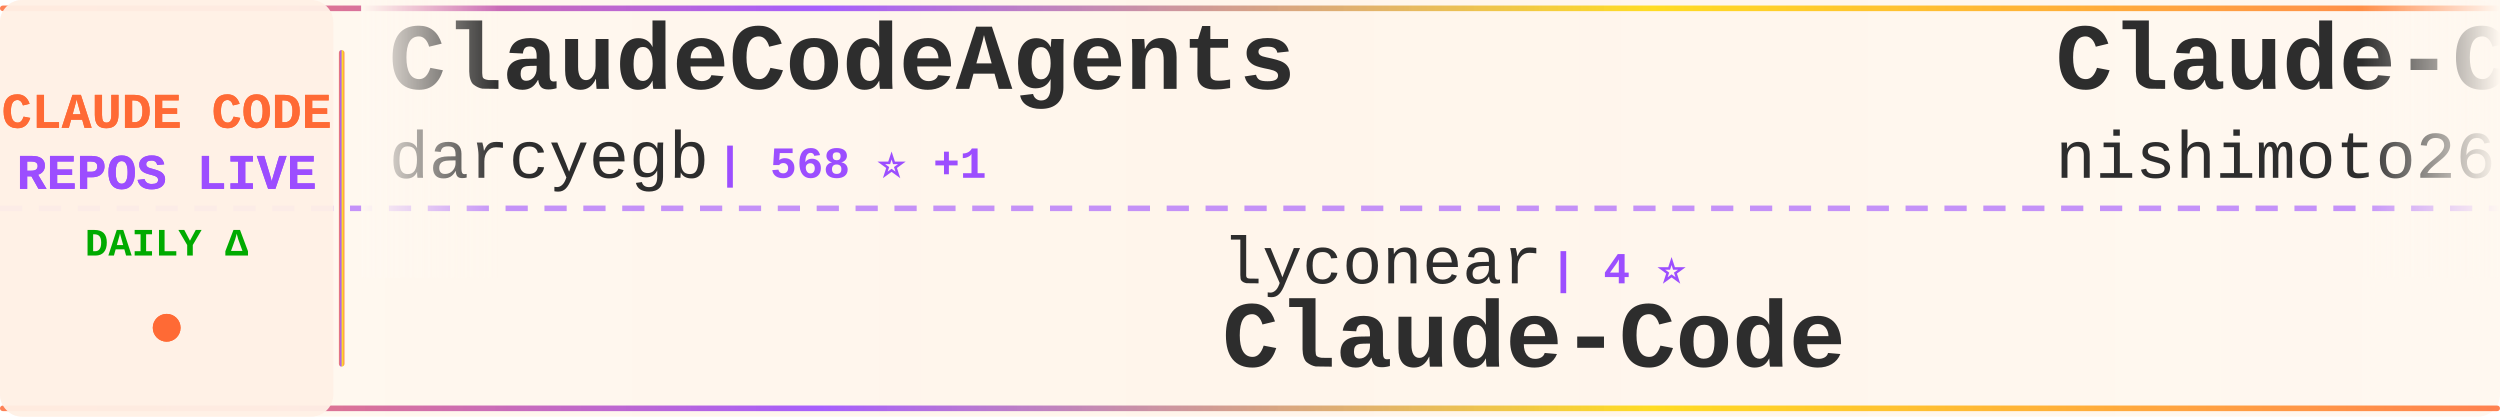
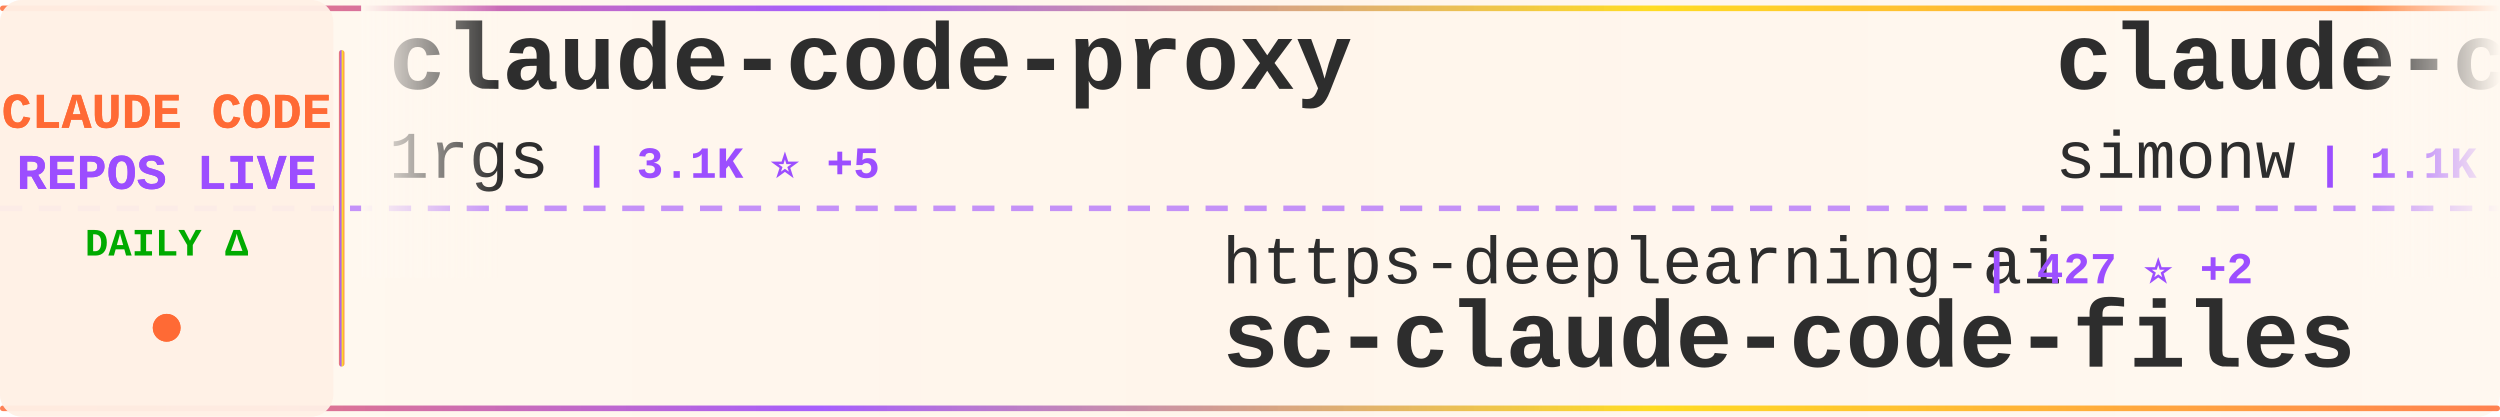
<svg xmlns="http://www.w3.org/2000/svg" width="900" height="150">
  <defs>
    <linearGradient id="tickerBg" x1="0%" y1="0%" x2="100%" y2="0%">
      <stop offset="0%" style="stop-color:#fff8f0;stop-opacity:0.98" />
      <stop offset="50%" style="stop-color:#fff5eb;stop-opacity:1" />
      <stop offset="100%" style="stop-color:#fff8f0;stop-opacity:0.98" />
    </linearGradient>
    <linearGradient id="borderGrad" x1="0%" y1="0%" x2="100%" y2="0%">
      <stop offset="0%" style="stop-color:#FF6B35;stop-opacity:0.85">
        <animate attributeName="stop-opacity" values="0.85;1;0.85" dur="2s" repeatCount="indefinite" />
      </stop>
      <stop offset="33%" style="stop-color:#9C4EFF;stop-opacity:0.9">
        <animate attributeName="stop-opacity" values="0.9;1;0.9" dur="2.2s" repeatCount="indefinite" />
      </stop>
      <stop offset="66%" style="stop-color:#FFD700;stop-opacity:0.85">
        <animate attributeName="stop-opacity" values="0.85;1;0.85" dur="1.8s" repeatCount="indefinite" />
      </stop>
      <stop offset="100%" style="stop-color:#FF6B35;stop-opacity:0.85">
        <animate attributeName="stop-opacity" values="0.85;1;0.85" dur="2s" repeatCount="indefinite" />
      </stop>
    </linearGradient>
    <filter id="textGlow">
      <feGaussianBlur stdDeviation="0.15" result="coloredBlur" />
      <feMerge>
        <feMergeNode in="coloredBlur" />
        <feMergeNode in="SourceGraphic" />
      </feMerge>
    </filter>
    <filter id="metricGlow">
      <feGaussianBlur stdDeviation="0.2" result="coloredBlur" />
      <feMerge>
        <feMergeNode in="coloredBlur" />
        <feMergeNode in="SourceGraphic" />
      </feMerge>
    </filter>
    <linearGradient id="leftFade" x1="0%" y1="0%" x2="100%" y2="0%">
      <stop offset="0%" style="stop-color:#fff8f0;stop-opacity:1" />
      <stop offset="100%" style="stop-color:#fff8f0;stop-opacity:0" />
    </linearGradient>
    <linearGradient id="rightFade" x1="0%" y1="0%" x2="100%" y2="0%">
      <stop offset="0%" style="stop-color:#fff8f0;stop-opacity:0" />
      <stop offset="100%" style="stop-color:#fff8f0;stop-opacity:1" />
    </linearGradient>
  </defs>
  <rect width="900" height="150" fill="url(#tickerBg)" rx="8" />
  <rect x="0" y="2" width="900" height="2" fill="url(#borderGrad)" rx="1" />
  <rect x="0" y="146" width="900" height="2" fill="url(#borderGrad)" rx="1" />
  <line x1="0" y1="75" x2="900" y2="75" stroke="#9C4EFF" stroke-width="2" stroke-dasharray="8 6" opacity="0.6" />
  <rect x="0" y="0" width="120" height="150" fill="#fff0e6" opacity="0.95" rx="8" />
  <text x="60" y="46" font-family="'Courier New', monospace" font-size="18" font-weight="bold" fill="#FF6B35" text-anchor="middle" filter="url(#textGlow)">
    CLAUDE CODE
  </text>
  <text x="60" y="68" font-family="'Courier New', monospace" font-size="18" font-weight="bold" fill="#9C4EFF" text-anchor="middle" filter="url(#textGlow)">
    REPOS LIVE
  </text>
  <text x="60" y="92" font-family="'Courier New', monospace" font-size="14" font-weight="bold" fill="#00aa00" text-anchor="middle">
    DAILY Δ
  </text>
  <circle cx="60" cy="118" r="5" fill="#FF6B35" filter="url(#metricGlow)">
    <animate attributeName="r" values="4;6;4" dur="1.5s" repeatCount="indefinite" />
    <animate attributeName="opacity" values="0.6;1;0.6" dur="1.5s" repeatCount="indefinite" />
  </circle>
  <rect x="122" y="18" width="2" height="114" fill="url(#borderGrad)" rx="1" />
  <clipPath id="tickerClip">
    <rect x="130" y="0" width="770" height="150" />
  </clipPath>
  <g clip-path="url(#tickerClip)">
    <g id="tickerItems">
      <animateTransform attributeName="transform" attributeType="XML" type="translate" from="0 0" to="-3000 0" dur="54s" repeatCount="indefinite" />
      <g transform="translate(0, 0)">
-         <text x="140" y="32" font-family="'Courier New', monospace" font-size="34" font-weight="bold" fill="#2d2d2d">ClaudeCodeAgents</text>
-         <text x="140" y="64" font-family="'Courier New', monospace" font-size="24" font-weight="normal" fill="#2d2d2d" opacity="1.0">darcyegb</text>
-         <text x="258" y="64" font-family="'Courier New', monospace" font-size="16" font-weight="bold" fill="#9C4EFF"> | 568 ⭐ +1</text>
+         <text x="140" y="32" font-family="'Courier New', monospace" font-size="34" font-weight="bold" fill="#2d2d2d">claude-code-proxy</text>
+         <text x="140" y="64" font-family="'Courier New', monospace" font-size="24" font-weight="normal" fill="#2d2d2d" opacity="1.0">1rgs</text>
+         <text x="210" y="64" font-family="'Courier New', monospace" font-size="16" font-weight="bold" fill="#9C4EFF"> | 3.1K ⭐ +5</text>
      </g>
      <g transform="translate(300, 0)">
-         <text x="140" y="102" font-family="'Courier New', monospace" font-size="24" font-weight="normal" fill="#2d2d2d" opacity="1.0">lyconear</text>
-         <text x="258" y="102" font-family="'Courier New', monospace" font-size="16" font-weight="bold" fill="#9C4EFF"> | 4 ⭐</text>
-         <text x="140" y="132" font-family="'Courier New', monospace" font-size="34" font-weight="bold" fill="#2d2d2d">Claude-Code</text>
+         <text x="140" y="102" font-family="'Courier New', monospace" font-size="24" font-weight="normal" fill="#2d2d2d" opacity="1.0">https-deeplearning-ai</text>
+         <text x="414" y="102" font-family="'Courier New', monospace" font-size="16" font-weight="bold" fill="#9C4EFF"> | 427 ⭐ +2</text>
+         <text x="140" y="132" font-family="'Courier New', monospace" font-size="34" font-weight="bold" fill="#2d2d2d">sc-claude-code-files</text>
      </g>
      <g transform="translate(600, 0)">
-         <text x="140" y="32" font-family="'Courier New', monospace" font-size="34" font-weight="bold" fill="#2d2d2d">Claude-Code-Communicatio...</text>
-         <text x="140" y="64" font-family="'Courier New', monospace" font-size="24" font-weight="normal" fill="#2d2d2d" opacity="1.0">nishimoto265</text>
-         <text x="306" y="64" font-family="'Courier New', monospace" font-size="16" font-weight="bold" fill="#9C4EFF"> | 492 ⭐</text>
+         <text x="140" y="32" font-family="'Courier New', monospace" font-size="34" font-weight="bold" fill="#2d2d2d">claude-code-transcripts</text>
+         <text x="140" y="64" font-family="'Courier New', monospace" font-size="24" font-weight="normal" fill="#2d2d2d" opacity="1.0">simonw</text>
+         <text x="234" y="64" font-family="'Courier New', monospace" font-size="16" font-weight="bold" fill="#9C4EFF"> | 1.1K ⭐ +3</text>
      </g>
      <g transform="translate(900, 0)">
-         <text x="140" y="102" font-family="'Courier New', monospace" font-size="24" font-weight="normal" fill="#2d2d2d" opacity="1.0">diet103</text>
-         <text x="246" y="102" font-family="'Courier New', monospace" font-size="16" font-weight="bold" fill="#9C4EFF"> | 9.1K ⭐ +14</text>
-         <text x="140" y="132" font-family="'Courier New', monospace" font-size="34" font-weight="bold" fill="#2d2d2d">claude-code-infrastructu...</text>
+         <text x="140" y="102" font-family="'Courier New', monospace" font-size="24" font-weight="normal" fill="#2d2d2d" opacity="1.0">laravel</text>
+         <text x="246" y="102" font-family="'Courier New', monospace" font-size="16" font-weight="bold" fill="#9C4EFF"> | 505 ⭐ +1</text>
+         <text x="140" y="132" font-family="'Courier New', monospace" font-size="34" font-weight="bold" fill="#2d2d2d">claude-code</text>
      </g>
      <g transform="translate(1200, 0)">
-         <text x="140" y="32" font-family="'Courier New', monospace" font-size="34" font-weight="bold" fill="#2d2d2d">claude-code-cheat-sheet</text>
-         <text x="140" y="64" font-family="'Courier New', monospace" font-size="24" font-weight="normal" fill="#2d2d2d" opacity="1.0">Njengah</text>
-         <text x="246" y="64" font-family="'Courier New', monospace" font-size="16" font-weight="bold" fill="#9C4EFF"> | 1.4K ⭐</text>
+         <text x="140" y="32" font-family="'Courier New', monospace" font-size="34" font-weight="bold" fill="#2d2d2d">oh-my-claudecode</text>
+         <text x="140" y="64" font-family="'Courier New', monospace" font-size="24" font-weight="normal" fill="#2d2d2d" opacity="1.0">Yeachan-Heo</text>
+         <text x="294" y="64" font-family="'Courier New', monospace" font-size="16" font-weight="bold" fill="#9C4EFF"> | 7.7K ⭐ +129</text>
      </g>
      <g transform="translate(1500, 0)">
-         <text x="140" y="102" font-family="'Courier New', monospace" font-size="24" font-weight="normal" fill="#2d2d2d" opacity="1.0">Pimzino</text>
-         <text x="246" y="102" font-family="'Courier New', monospace" font-size="16" font-weight="bold" fill="#9C4EFF"> | 3.5K ⭐ +4</text>
-         <text x="140" y="132" font-family="'Courier New', monospace" font-size="34" font-weight="bold" fill="#2d2d2d">claude-code-spec-workflo...</text>
+         <text x="140" y="102" font-family="'Courier New', monospace" font-size="24" font-weight="normal" fill="#2d2d2d" opacity="1.0">pchalasani</text>
+         <text x="282" y="102" font-family="'Courier New', monospace" font-size="16" font-weight="bold" fill="#9C4EFF"> | 1.5K ⭐ +3</text>
+         <text x="140" y="132" font-family="'Courier New', monospace" font-size="34" font-weight="bold" fill="#2d2d2d">claude-code-tools</text>
      </g>
      <g transform="translate(1800, 0)">
-         <text x="140" y="32" font-family="'Courier New', monospace" font-size="34" font-weight="bold" fill="#2d2d2d">claude-code-security-rev...</text>
-         <text x="140" y="64" font-family="'Courier New', monospace" font-size="24" font-weight="normal" fill="#2d2d2d" opacity="1.0">anthropics</text>
-         <text x="282" y="64" font-family="'Courier New', monospace" font-size="16" font-weight="bold" fill="#9C4EFF"> | 3.4K ⭐ +41</text>
+         <text x="140" y="32" font-family="'Courier New', monospace" font-size="34" font-weight="bold" fill="#2d2d2d">claude-code-sub-agents</text>
+         <text x="140" y="64" font-family="'Courier New', monospace" font-size="24" font-weight="normal" fill="#2d2d2d" opacity="1.0">lst97</text>
+         <text x="222" y="64" font-family="'Courier New', monospace" font-size="16" font-weight="bold" fill="#9C4EFF"> | 1.4K ⭐</text>
      </g>
      <g transform="translate(2100, 0)">
-         <text x="140" y="102" font-family="'Courier New', monospace" font-size="24" font-weight="normal" fill="#2d2d2d" opacity="1.0">anomalyco</text>
-         <text x="270" y="102" font-family="'Courier New', monospace" font-size="16" font-weight="bold" fill="#9C4EFF"> | 112.5K ⭐ +805</text>
-         <text x="140" y="132" font-family="'Courier New', monospace" font-size="34" font-weight="bold" fill="#2d2d2d">opencode</text>
+         <text x="140" y="102" font-family="'Courier New', monospace" font-size="24" font-weight="normal" fill="#2d2d2d" opacity="1.0">router-for-me</text>
+         <text x="318" y="102" font-family="'Courier New', monospace" font-size="16" font-weight="bold" fill="#9C4EFF"> | 12.1K ⭐ +244</text>
+         <text x="140" y="132" font-family="'Courier New', monospace" font-size="34" font-weight="bold" fill="#2d2d2d">CLIProxyAPI</text>
      </g>
      <g transform="translate(2400, 0)">
-         <text x="140" y="32" font-family="'Courier New', monospace" font-size="34" font-weight="bold" fill="#2d2d2d">claude-code-guide</text>
-         <text x="140" y="64" font-family="'Courier New', monospace" font-size="24" font-weight="normal" fill="#2d2d2d" opacity="1.0">zebbern</text>
-         <text x="246" y="64" font-family="'Courier New', monospace" font-size="16" font-weight="bold" fill="#9C4EFF"> | 3.5K ⭐ +11</text>
+         <text x="140" y="32" font-family="'Courier New', monospace" font-size="34" font-weight="bold" fill="#2d2d2d">context7</text>
+         <text x="140" y="64" font-family="'Courier New', monospace" font-size="24" font-weight="normal" fill="#2d2d2d" opacity="1.0">upstash</text>
+         <text x="246" y="64" font-family="'Courier New', monospace" font-size="16" font-weight="bold" fill="#9C4EFF"> | 47.2K ⭐ +127</text>
      </g>
      <g transform="translate(2700, 0)">
-         <text x="140" y="102" font-family="'Courier New', monospace" font-size="24" font-weight="normal" fill="#2d2d2d" opacity="1.0">wasabeef</text>
-         <text x="258" y="102" font-family="'Courier New', monospace" font-size="16" font-weight="bold" fill="#9C4EFF"> | 1.0K ⭐</text>
-         <text x="140" y="132" font-family="'Courier New', monospace" font-size="34" font-weight="bold" fill="#2d2d2d">claude-code-cookbook</text>
+         <text x="140" y="102" font-family="'Courier New', monospace" font-size="24" font-weight="normal" fill="#2d2d2d" opacity="1.0">trailofbits</text>
+         <text x="294" y="102" font-family="'Courier New', monospace" font-size="16" font-weight="bold" fill="#9C4EFF"> | 1.4K ⭐ +28</text>
+         <text x="140" y="132" font-family="'Courier New', monospace" font-size="34" font-weight="bold" fill="#2d2d2d">claude-code-config</text>
      </g>
      <g transform="translate(3000, 0)">
-         <text x="140" y="32" font-family="'Courier New', monospace" font-size="34" font-weight="bold" fill="#2d2d2d">ClaudeCodeAgents</text>
-         <text x="140" y="64" font-family="'Courier New', monospace" font-size="24" font-weight="normal" fill="#2d2d2d" opacity="1.0">darcyegb</text>
-         <text x="258" y="64" font-family="'Courier New', monospace" font-size="16" font-weight="bold" fill="#9C4EFF"> | 568 ⭐ +1</text>
+         <text x="140" y="32" font-family="'Courier New', monospace" font-size="34" font-weight="bold" fill="#2d2d2d">claude-code-proxy</text>
+         <text x="140" y="64" font-family="'Courier New', monospace" font-size="24" font-weight="normal" fill="#2d2d2d" opacity="1.0">1rgs</text>
+         <text x="210" y="64" font-family="'Courier New', monospace" font-size="16" font-weight="bold" fill="#9C4EFF"> | 3.1K ⭐ +5</text>
      </g>
      <g transform="translate(3300, 0)">
-         <text x="140" y="102" font-family="'Courier New', monospace" font-size="24" font-weight="normal" fill="#2d2d2d" opacity="1.0">lyconear</text>
-         <text x="258" y="102" font-family="'Courier New', monospace" font-size="16" font-weight="bold" fill="#9C4EFF"> | 4 ⭐</text>
-         <text x="140" y="132" font-family="'Courier New', monospace" font-size="34" font-weight="bold" fill="#2d2d2d">Claude-Code</text>
+         <text x="140" y="102" font-family="'Courier New', monospace" font-size="24" font-weight="normal" fill="#2d2d2d" opacity="1.0">https-deeplearning-ai</text>
+         <text x="414" y="102" font-family="'Courier New', monospace" font-size="16" font-weight="bold" fill="#9C4EFF"> | 427 ⭐ +2</text>
+         <text x="140" y="132" font-family="'Courier New', monospace" font-size="34" font-weight="bold" fill="#2d2d2d">sc-claude-code-files</text>
      </g>
      <g transform="translate(3600, 0)">
-         <text x="140" y="32" font-family="'Courier New', monospace" font-size="34" font-weight="bold" fill="#2d2d2d">Claude-Code-Communicatio...</text>
-         <text x="140" y="64" font-family="'Courier New', monospace" font-size="24" font-weight="normal" fill="#2d2d2d" opacity="1.0">nishimoto265</text>
-         <text x="306" y="64" font-family="'Courier New', monospace" font-size="16" font-weight="bold" fill="#9C4EFF"> | 492 ⭐</text>
+         <text x="140" y="32" font-family="'Courier New', monospace" font-size="34" font-weight="bold" fill="#2d2d2d">claude-code-transcripts</text>
+         <text x="140" y="64" font-family="'Courier New', monospace" font-size="24" font-weight="normal" fill="#2d2d2d" opacity="1.0">simonw</text>
+         <text x="234" y="64" font-family="'Courier New', monospace" font-size="16" font-weight="bold" fill="#9C4EFF"> | 1.1K ⭐ +3</text>
      </g>
      <g transform="translate(3900, 0)">
-         <text x="140" y="102" font-family="'Courier New', monospace" font-size="24" font-weight="normal" fill="#2d2d2d" opacity="1.0">diet103</text>
-         <text x="246" y="102" font-family="'Courier New', monospace" font-size="16" font-weight="bold" fill="#9C4EFF"> | 9.1K ⭐ +14</text>
-         <text x="140" y="132" font-family="'Courier New', monospace" font-size="34" font-weight="bold" fill="#2d2d2d">claude-code-infrastructu...</text>
+         <text x="140" y="102" font-family="'Courier New', monospace" font-size="24" font-weight="normal" fill="#2d2d2d" opacity="1.0">laravel</text>
+         <text x="246" y="102" font-family="'Courier New', monospace" font-size="16" font-weight="bold" fill="#9C4EFF"> | 505 ⭐ +1</text>
+         <text x="140" y="132" font-family="'Courier New', monospace" font-size="34" font-weight="bold" fill="#2d2d2d">claude-code</text>
      </g>
    </g>
  </g>
  <rect x="130" y="0" width="50" height="100" fill="url(#leftFade)" />
  <rect x="850" y="0" width="50" height="100" fill="url(#rightFade)" />
</svg>
